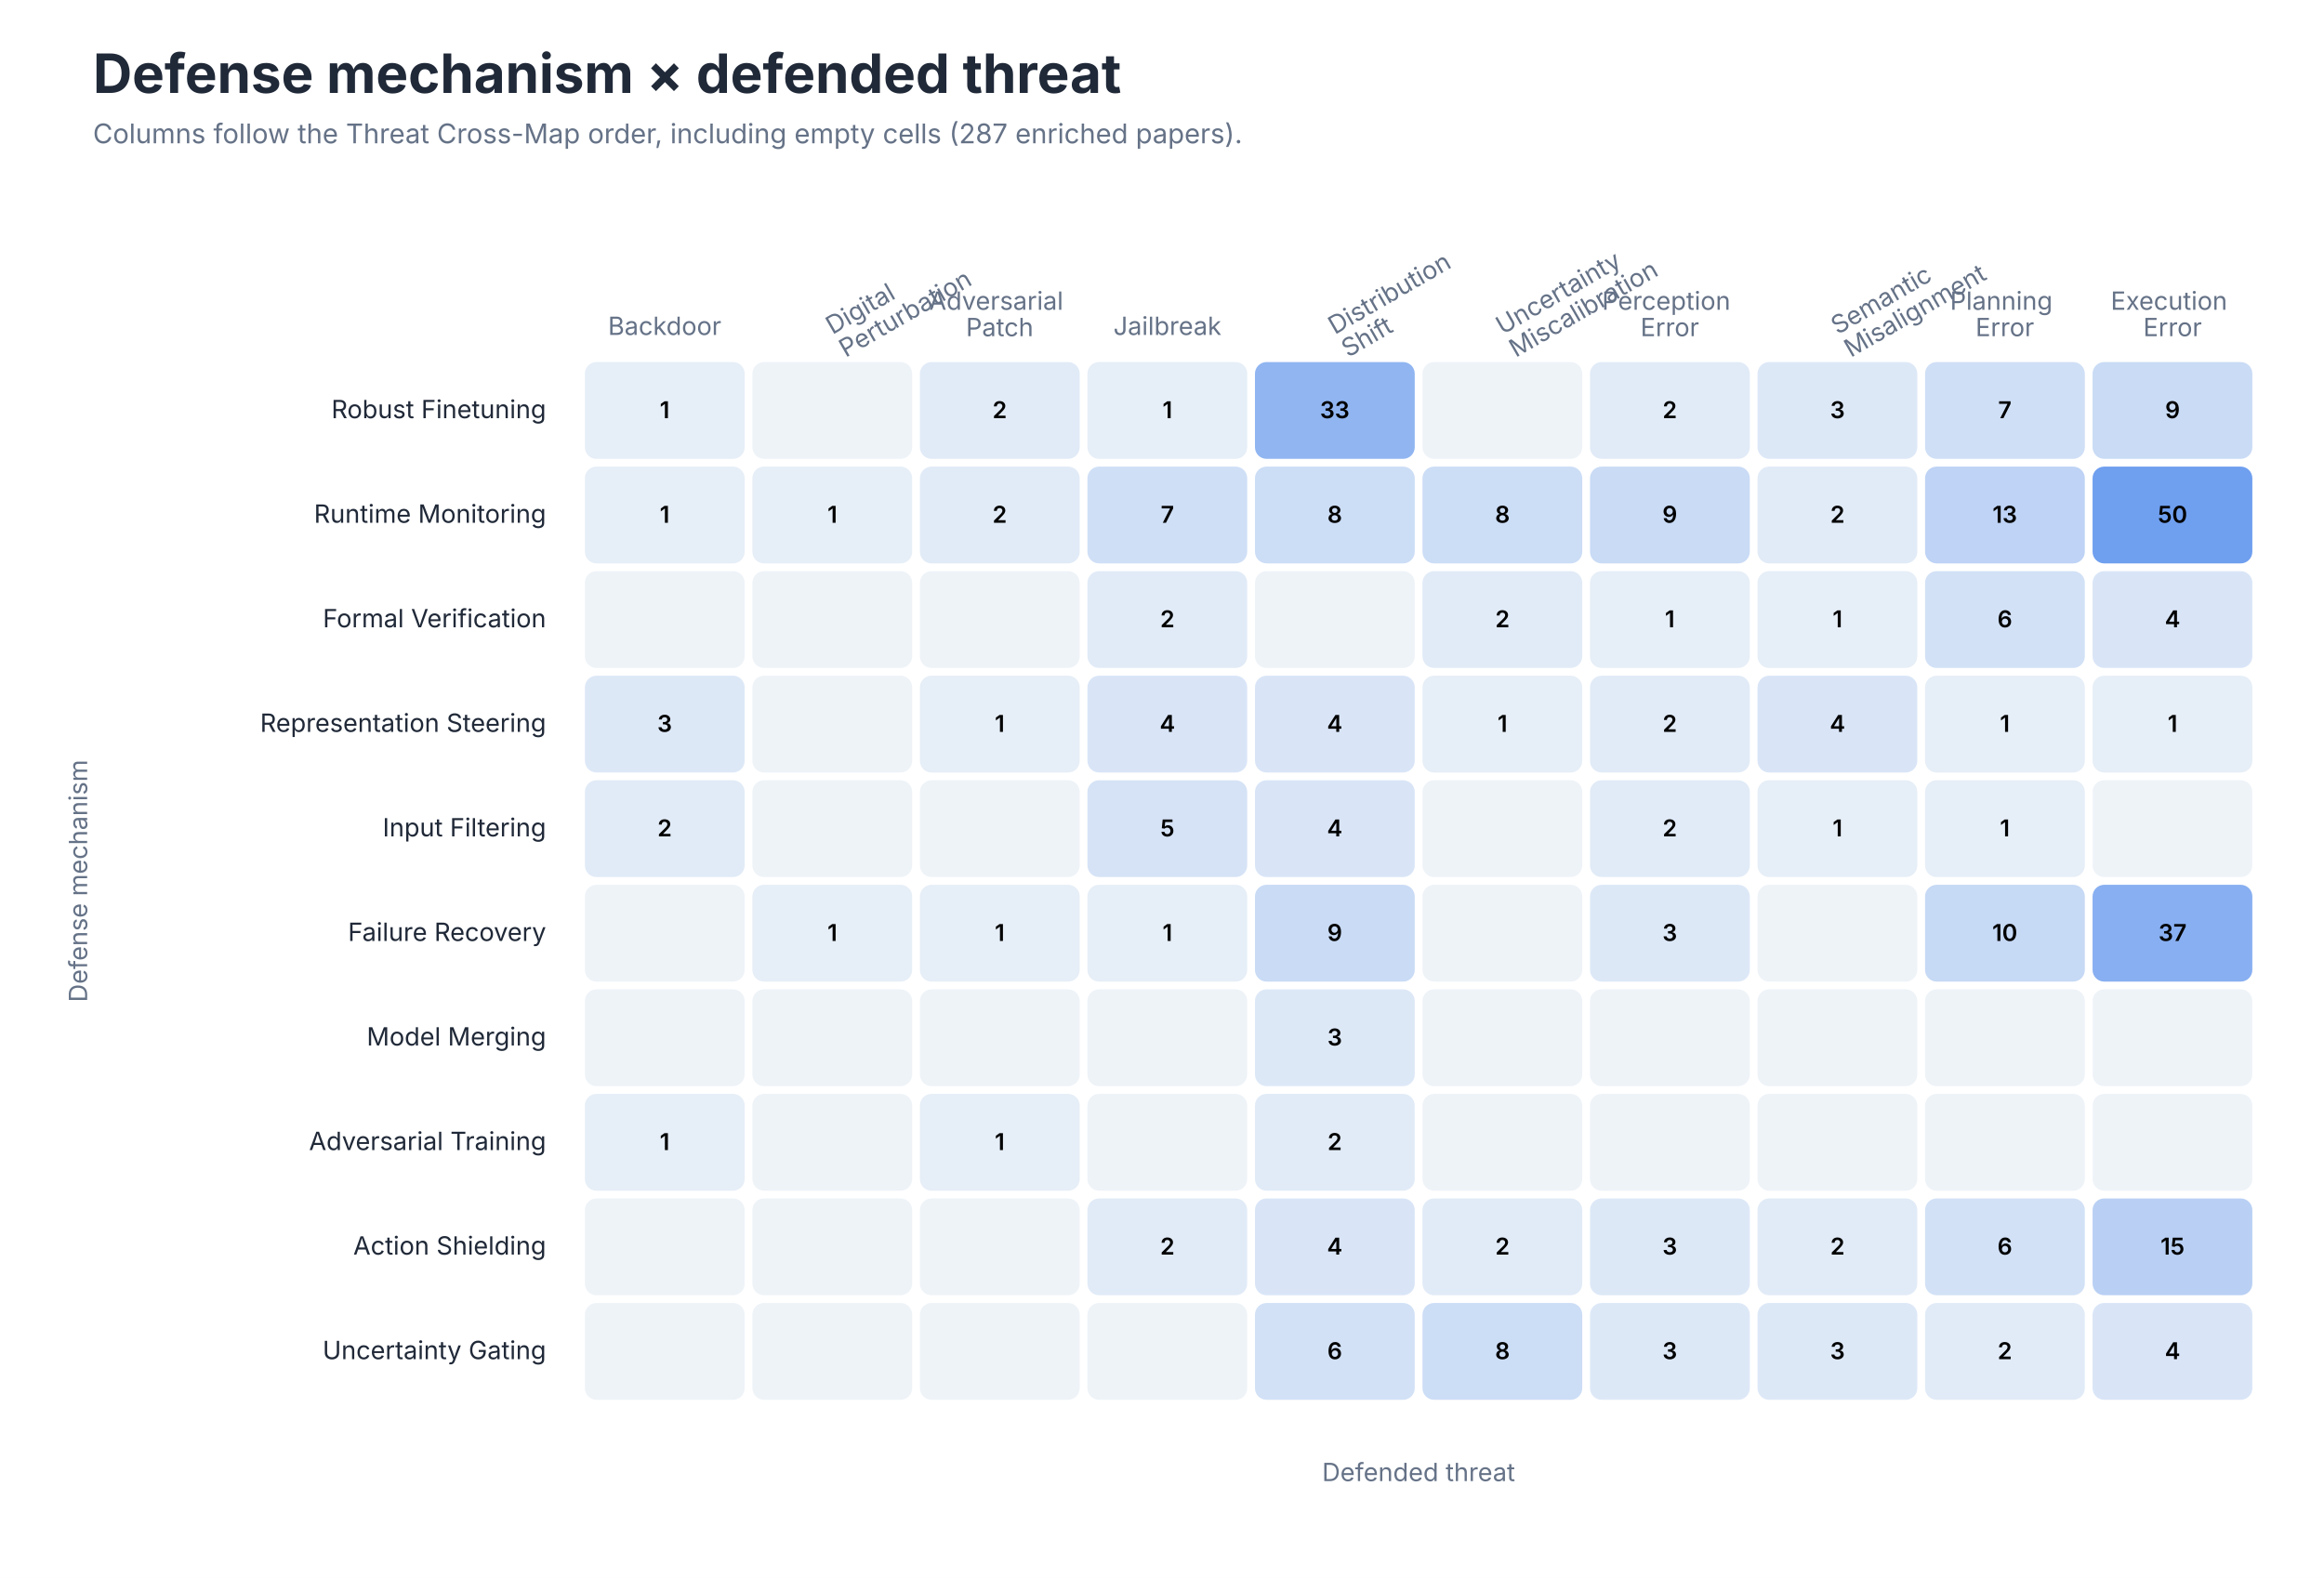
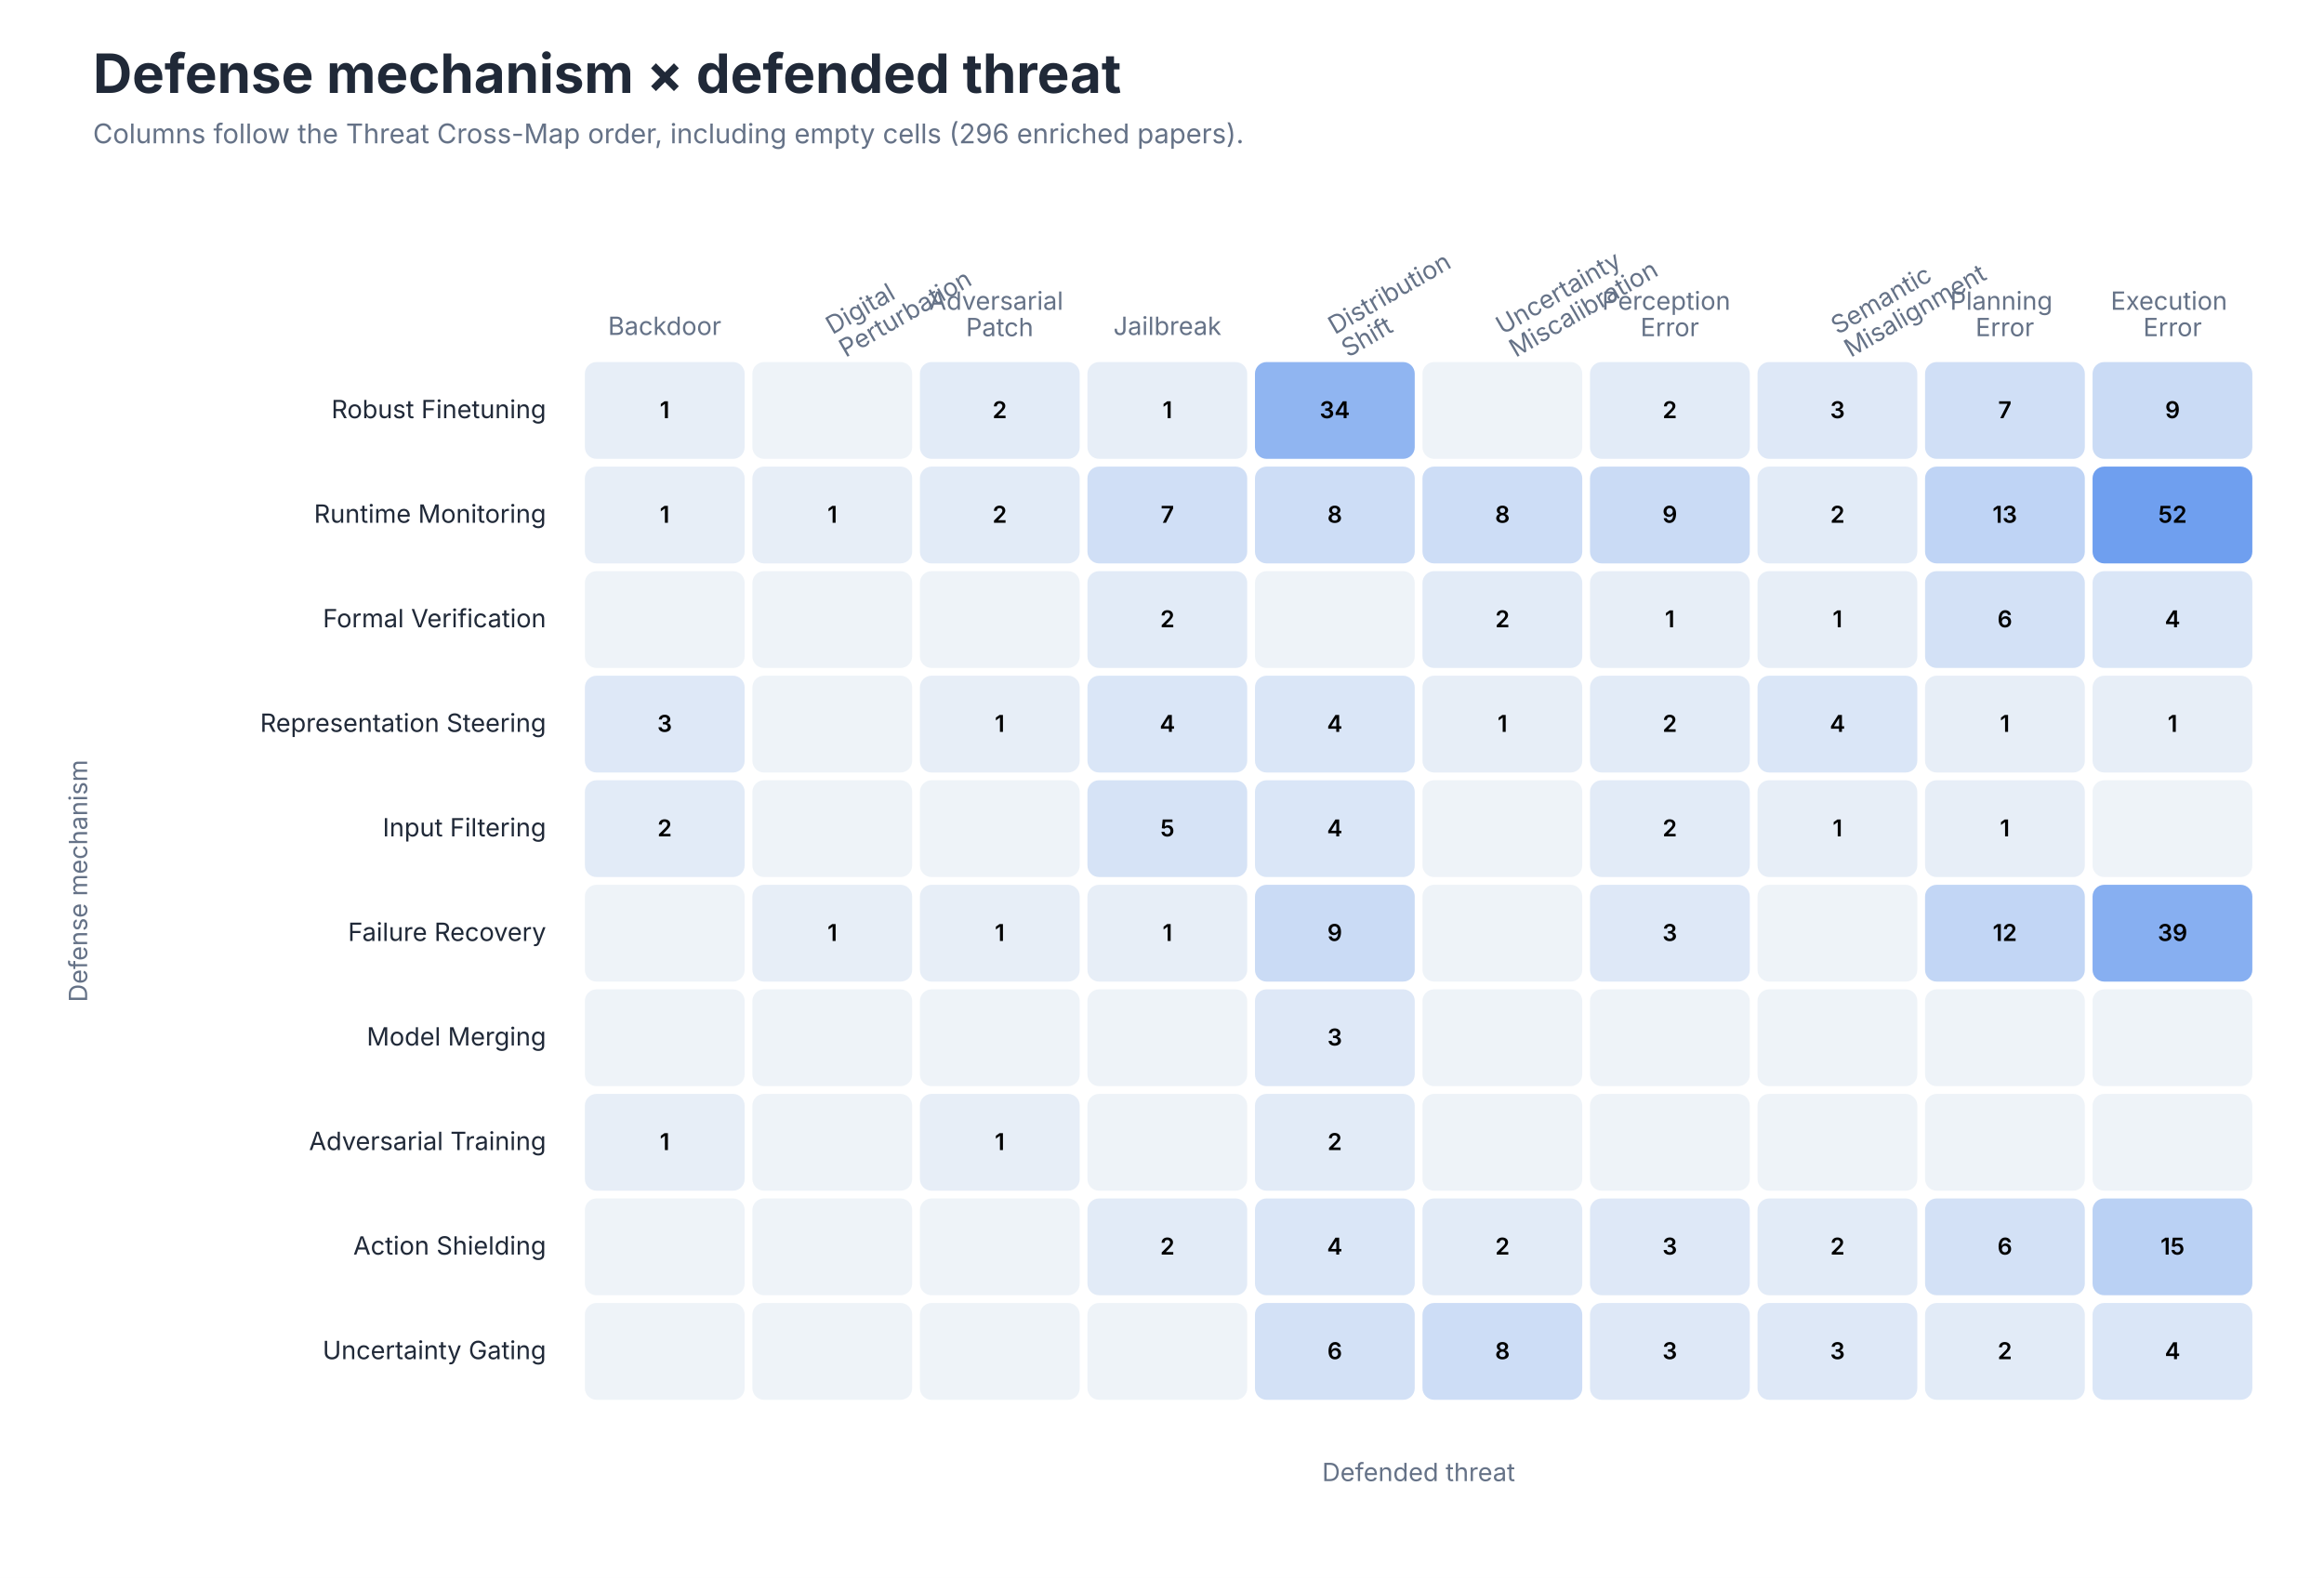
<svg xmlns="http://www.w3.org/2000/svg" role="img" aria-labelledby="title desc" viewBox="0 0 1200 815">
  <style>
text { font-family: -apple-system, BlinkMacSystemFont, 'Segoe UI', sans-serif; }
.title { font-size: 28px; font-weight: 650; fill: #202938; }
.subtitle { font-size: 14px; fill: #657287; }
.axis { font-size: 13px; fill: #657287; }
.label { font-size: 13px; fill: #202938; }
.small { font-size: 11px; fill: #657287; }
</style>
  <rect width="1200" height="815" fill="#FFFFFF" />
  <text class="title" x="48" y="48">Defense mechanism × defended threat</text>
-   <text class="subtitle" x="48" y="74">Columns follow the Threat Cross-Map order, including empty cells (287 enriched papers).</text>
+   <text class="subtitle" x="48" y="74">Columns follow the Threat Cross-Map order, including empty cells (296 enriched papers).</text>
  <text class="axis" text-anchor="middle" x="343.2" y="173.0">
    <tspan x="343.2" dy="0em">Backdoor</tspan>
  </text>
  <text class="axis" text-anchor="start" transform="translate(429.8 173.0) rotate(-30)">
    <tspan x="0" dy="0em">Digital</tspan>
    <tspan x="0" dy="1.05em">Perturbation</tspan>
  </text>
  <text class="axis" text-anchor="middle" x="516.2" y="160.0">
    <tspan x="516.2" dy="0em">Adversarial</tspan>
    <tspan x="516.2" dy="1.05em">Patch</tspan>
  </text>
  <text class="axis" text-anchor="middle" x="602.8" y="173.0">
    <tspan x="602.8" dy="0em">Jailbreak</tspan>
  </text>
  <text class="axis" text-anchor="start" transform="translate(689.2 173.0) rotate(-30)">
    <tspan x="0" dy="0em">Distribution</tspan>
    <tspan x="0" dy="1.05em">Shift</tspan>
  </text>
  <text class="axis" text-anchor="start" transform="translate(775.8 173.0) rotate(-30)">
    <tspan x="0" dy="0em">Uncertainty</tspan>
    <tspan x="0" dy="1.05em">Miscalibration</tspan>
  </text>
  <text class="axis" text-anchor="middle" x="862.2" y="160.0">
    <tspan x="862.2" dy="0em">Perception</tspan>
    <tspan x="862.2" dy="1.05em">Error</tspan>
  </text>
  <text class="axis" text-anchor="start" transform="translate(948.8 173.0) rotate(-30)">
    <tspan x="0" dy="0em">Semantic</tspan>
    <tspan x="0" dy="1.05em">Misalignment</tspan>
  </text>
  <text class="axis" text-anchor="middle" x="1035.2" y="160.0">
    <tspan x="1035.2" dy="0em">Planning</tspan>
    <tspan x="1035.2" dy="1.05em">Error</tspan>
  </text>
  <text class="axis" text-anchor="middle" x="1121.8" y="160.0">
    <tspan x="1121.8" dy="0em">Execution</tspan>
    <tspan x="1121.8" dy="1.05em">Error</tspan>
  </text>
  <text class="label" x="282" y="216.0" text-anchor="end">Robust Finetuning</text>
-   <rect x="302.0" y="187" width="82.5" height="50" rx="6" fill="#E6EEF7" />
+   <rect x="302.0" y="187" width="82.5" height="50" rx="6" fill="#E7EEF7" />
  <text x="343.2" y="216.0" text-anchor="middle" font-size="12" font-weight="600" fill="#000000">1</text>
  <rect x="388.5" y="187" width="82.5" height="50" rx="6" fill="#EEF3F8" />
  <text x="429.8" y="216.0" text-anchor="middle" font-size="12" font-weight="600" fill="#000000" />
-   <rect x="475.0" y="187" width="82.5" height="50" rx="6" fill="#E1EBF7" />
+   <rect x="475.0" y="187" width="82.5" height="50" rx="6" fill="#E2EBF7" />
  <text x="516.2" y="216.0" text-anchor="middle" font-size="12" font-weight="600" fill="#000000">2</text>
-   <rect x="561.5" y="187" width="82.5" height="50" rx="6" fill="#E6EEF7" />
+   <rect x="561.5" y="187" width="82.5" height="50" rx="6" fill="#E7EEF7" />
  <text x="602.8" y="216.0" text-anchor="middle" font-size="12" font-weight="600" fill="#000000">1</text>
  <rect x="648.0" y="187" width="82.5" height="50" rx="6" fill="#90B5F1" />
-   <text x="689.2" y="216.0" text-anchor="middle" font-size="12" font-weight="600" fill="#000000">33</text>
+   <text x="689.2" y="216.0" text-anchor="middle" font-size="12" font-weight="600" fill="#000000">34</text>
  <rect x="734.5" y="187" width="82.5" height="50" rx="6" fill="#EEF3F8" />
  <text x="775.8" y="216.0" text-anchor="middle" font-size="12" font-weight="600" fill="#000000" />
-   <rect x="821.0" y="187" width="82.5" height="50" rx="6" fill="#E1EBF7" />
+   <rect x="821.0" y="187" width="82.5" height="50" rx="6" fill="#E2EBF7" />
  <text x="862.2" y="216.0" text-anchor="middle" font-size="12" font-weight="600" fill="#000000">2</text>
-   <rect x="907.5" y="187" width="82.5" height="50" rx="6" fill="#DDE8F7" />
+   <rect x="907.5" y="187" width="82.5" height="50" rx="6" fill="#DEE8F7" />
  <text x="948.8" y="216.0" text-anchor="middle" font-size="12" font-weight="600" fill="#000000">3</text>
-   <rect x="994.0" y="187" width="82.5" height="50" rx="6" fill="#CFDFF6" />
+   <rect x="994.0" y="187" width="82.5" height="50" rx="6" fill="#D0DFF6" />
  <text x="1035.2" y="216.0" text-anchor="middle" font-size="12" font-weight="600" fill="#000000">7</text>
-   <rect x="1080.5" y="187" width="82.5" height="50" rx="6" fill="#C9DBF5" />
+   <rect x="1080.5" y="187" width="82.5" height="50" rx="6" fill="#CADBF5" />
  <text x="1121.8" y="216.0" text-anchor="middle" font-size="12" font-weight="600" fill="#000000">9</text>
  <text class="label" x="282" y="270.0" text-anchor="end">Runtime Monitoring</text>
-   <rect x="302.0" y="241" width="82.5" height="50" rx="6" fill="#E6EEF7" />
+   <rect x="302.0" y="241" width="82.5" height="50" rx="6" fill="#E7EEF7" />
  <text x="343.2" y="270.0" text-anchor="middle" font-size="12" font-weight="600" fill="#000000">1</text>
-   <rect x="388.5" y="241" width="82.5" height="50" rx="6" fill="#E6EEF7" />
+   <rect x="388.5" y="241" width="82.5" height="50" rx="6" fill="#E7EEF7" />
  <text x="429.8" y="270.0" text-anchor="middle" font-size="12" font-weight="600" fill="#000000">1</text>
-   <rect x="475.0" y="241" width="82.5" height="50" rx="6" fill="#E1EBF7" />
+   <rect x="475.0" y="241" width="82.5" height="50" rx="6" fill="#E2EBF7" />
  <text x="516.2" y="270.0" text-anchor="middle" font-size="12" font-weight="600" fill="#000000">2</text>
-   <rect x="561.5" y="241" width="82.5" height="50" rx="6" fill="#CFDFF6" />
+   <rect x="561.5" y="241" width="82.5" height="50" rx="6" fill="#D0DFF6" />
  <text x="602.8" y="270.0" text-anchor="middle" font-size="12" font-weight="600" fill="#000000">7</text>
-   <rect x="648.0" y="241" width="82.5" height="50" rx="6" fill="#CCDDF6" />
+   <rect x="648.0" y="241" width="82.5" height="50" rx="6" fill="#CDDDF6" />
  <text x="689.2" y="270.0" text-anchor="middle" font-size="12" font-weight="600" fill="#000000">8</text>
-   <rect x="734.5" y="241" width="82.5" height="50" rx="6" fill="#CCDDF6" />
+   <rect x="734.5" y="241" width="82.5" height="50" rx="6" fill="#CDDDF6" />
  <text x="775.8" y="270.0" text-anchor="middle" font-size="12" font-weight="600" fill="#000000">8</text>
-   <rect x="821.0" y="241" width="82.5" height="50" rx="6" fill="#C9DBF5" />
+   <rect x="821.0" y="241" width="82.5" height="50" rx="6" fill="#CADBF5" />
  <text x="862.2" y="270.0" text-anchor="middle" font-size="12" font-weight="600" fill="#000000">9</text>
-   <rect x="907.5" y="241" width="82.5" height="50" rx="6" fill="#E1EBF7" />
+   <rect x="907.5" y="241" width="82.5" height="50" rx="6" fill="#E2EBF7" />
  <text x="948.8" y="270.0" text-anchor="middle" font-size="12" font-weight="600" fill="#000000">2</text>
-   <rect x="994.0" y="241" width="82.5" height="50" rx="6" fill="#BED3F5" />
+   <rect x="994.0" y="241" width="82.5" height="50" rx="6" fill="#BFD4F5" />
  <text x="1035.2" y="270.0" text-anchor="middle" font-size="12" font-weight="600" fill="#000000">13</text>
  <rect x="1080.5" y="241" width="82.5" height="50" rx="6" fill="#6F9FEF" />
-   <text x="1121.8" y="270.0" text-anchor="middle" font-size="12" font-weight="600" fill="#000000">50</text>
+   <text x="1121.8" y="270.0" text-anchor="middle" font-size="12" font-weight="600" fill="#000000">52</text>
  <text class="label" x="282" y="324.0" text-anchor="end">Formal Verification</text>
  <rect x="302.0" y="295" width="82.5" height="50" rx="6" fill="#EEF3F8" />
  <text x="343.2" y="324.0" text-anchor="middle" font-size="12" font-weight="600" fill="#000000" />
  <rect x="388.5" y="295" width="82.5" height="50" rx="6" fill="#EEF3F8" />
  <text x="429.8" y="324.0" text-anchor="middle" font-size="12" font-weight="600" fill="#000000" />
  <rect x="475.0" y="295" width="82.5" height="50" rx="6" fill="#EEF3F8" />
  <text x="516.2" y="324.0" text-anchor="middle" font-size="12" font-weight="600" fill="#000000" />
-   <rect x="561.5" y="295" width="82.5" height="50" rx="6" fill="#E1EBF7" />
+   <rect x="561.5" y="295" width="82.5" height="50" rx="6" fill="#E2EBF7" />
  <text x="602.8" y="324.0" text-anchor="middle" font-size="12" font-weight="600" fill="#000000">2</text>
  <rect x="648.0" y="295" width="82.5" height="50" rx="6" fill="#EEF3F8" />
  <text x="689.2" y="324.0" text-anchor="middle" font-size="12" font-weight="600" fill="#000000" />
-   <rect x="734.5" y="295" width="82.5" height="50" rx="6" fill="#E1EBF7" />
+   <rect x="734.5" y="295" width="82.5" height="50" rx="6" fill="#E2EBF7" />
  <text x="775.8" y="324.0" text-anchor="middle" font-size="12" font-weight="600" fill="#000000">2</text>
-   <rect x="821.0" y="295" width="82.5" height="50" rx="6" fill="#E6EEF7" />
+   <rect x="821.0" y="295" width="82.5" height="50" rx="6" fill="#E7EEF7" />
  <text x="862.2" y="324.0" text-anchor="middle" font-size="12" font-weight="600" fill="#000000">1</text>
-   <rect x="907.5" y="295" width="82.5" height="50" rx="6" fill="#E6EEF7" />
+   <rect x="907.5" y="295" width="82.5" height="50" rx="6" fill="#E7EEF7" />
  <text x="948.8" y="324.0" text-anchor="middle" font-size="12" font-weight="600" fill="#000000">1</text>
-   <rect x="994.0" y="295" width="82.5" height="50" rx="6" fill="#D2E1F6" />
+   <rect x="994.0" y="295" width="82.5" height="50" rx="6" fill="#D3E1F6" />
  <text x="1035.2" y="324.0" text-anchor="middle" font-size="12" font-weight="600" fill="#000000">6</text>
-   <rect x="1080.5" y="295" width="82.5" height="50" rx="6" fill="#D9E5F7" />
+   <rect x="1080.5" y="295" width="82.5" height="50" rx="6" fill="#DAE6F7" />
  <text x="1121.8" y="324.0" text-anchor="middle" font-size="12" font-weight="600" fill="#000000">4</text>
  <text class="label" x="282" y="378.0" text-anchor="end">Representation Steering</text>
-   <rect x="302.0" y="349" width="82.5" height="50" rx="6" fill="#DDE8F7" />
+   <rect x="302.0" y="349" width="82.5" height="50" rx="6" fill="#DEE8F7" />
  <text x="343.2" y="378.0" text-anchor="middle" font-size="12" font-weight="600" fill="#000000">3</text>
  <rect x="388.5" y="349" width="82.5" height="50" rx="6" fill="#EEF3F8" />
  <text x="429.8" y="378.0" text-anchor="middle" font-size="12" font-weight="600" fill="#000000" />
-   <rect x="475.0" y="349" width="82.5" height="50" rx="6" fill="#E6EEF7" />
+   <rect x="475.0" y="349" width="82.5" height="50" rx="6" fill="#E7EEF7" />
  <text x="516.2" y="378.0" text-anchor="middle" font-size="12" font-weight="600" fill="#000000">1</text>
-   <rect x="561.5" y="349" width="82.5" height="50" rx="6" fill="#D9E5F7" />
+   <rect x="561.5" y="349" width="82.5" height="50" rx="6" fill="#DAE6F7" />
  <text x="602.8" y="378.0" text-anchor="middle" font-size="12" font-weight="600" fill="#000000">4</text>
-   <rect x="648.0" y="349" width="82.5" height="50" rx="6" fill="#D9E5F7" />
+   <rect x="648.0" y="349" width="82.5" height="50" rx="6" fill="#DAE6F7" />
  <text x="689.2" y="378.0" text-anchor="middle" font-size="12" font-weight="600" fill="#000000">4</text>
-   <rect x="734.5" y="349" width="82.5" height="50" rx="6" fill="#E6EEF7" />
+   <rect x="734.5" y="349" width="82.5" height="50" rx="6" fill="#E7EEF7" />
  <text x="775.8" y="378.0" text-anchor="middle" font-size="12" font-weight="600" fill="#000000">1</text>
-   <rect x="821.0" y="349" width="82.5" height="50" rx="6" fill="#E1EBF7" />
+   <rect x="821.0" y="349" width="82.5" height="50" rx="6" fill="#E2EBF7" />
  <text x="862.2" y="378.0" text-anchor="middle" font-size="12" font-weight="600" fill="#000000">2</text>
-   <rect x="907.5" y="349" width="82.5" height="50" rx="6" fill="#D9E5F7" />
+   <rect x="907.5" y="349" width="82.5" height="50" rx="6" fill="#DAE6F7" />
  <text x="948.8" y="378.0" text-anchor="middle" font-size="12" font-weight="600" fill="#000000">4</text>
-   <rect x="994.0" y="349" width="82.5" height="50" rx="6" fill="#E6EEF7" />
+   <rect x="994.0" y="349" width="82.5" height="50" rx="6" fill="#E7EEF7" />
  <text x="1035.2" y="378.0" text-anchor="middle" font-size="12" font-weight="600" fill="#000000">1</text>
-   <rect x="1080.5" y="349" width="82.5" height="50" rx="6" fill="#E6EEF7" />
+   <rect x="1080.5" y="349" width="82.5" height="50" rx="6" fill="#E7EEF7" />
  <text x="1121.8" y="378.0" text-anchor="middle" font-size="12" font-weight="600" fill="#000000">1</text>
  <text class="label" x="282" y="432.0" text-anchor="end">Input Filtering</text>
-   <rect x="302.0" y="403" width="82.5" height="50" rx="6" fill="#E1EBF7" />
+   <rect x="302.0" y="403" width="82.5" height="50" rx="6" fill="#E2EBF7" />
  <text x="343.2" y="432.0" text-anchor="middle" font-size="12" font-weight="600" fill="#000000">2</text>
  <rect x="388.5" y="403" width="82.5" height="50" rx="6" fill="#EEF3F8" />
  <text x="429.8" y="432.0" text-anchor="middle" font-size="12" font-weight="600" fill="#000000" />
  <rect x="475.0" y="403" width="82.5" height="50" rx="6" fill="#EEF3F8" />
  <text x="516.2" y="432.0" text-anchor="middle" font-size="12" font-weight="600" fill="#000000" />
  <rect x="561.5" y="403" width="82.5" height="50" rx="6" fill="#D6E3F6" />
  <text x="602.8" y="432.0" text-anchor="middle" font-size="12" font-weight="600" fill="#000000">5</text>
-   <rect x="648.0" y="403" width="82.5" height="50" rx="6" fill="#D9E5F7" />
+   <rect x="648.0" y="403" width="82.5" height="50" rx="6" fill="#DAE6F7" />
  <text x="689.2" y="432.0" text-anchor="middle" font-size="12" font-weight="600" fill="#000000">4</text>
  <rect x="734.5" y="403" width="82.5" height="50" rx="6" fill="#EEF3F8" />
  <text x="775.8" y="432.0" text-anchor="middle" font-size="12" font-weight="600" fill="#000000" />
-   <rect x="821.0" y="403" width="82.5" height="50" rx="6" fill="#E1EBF7" />
+   <rect x="821.0" y="403" width="82.5" height="50" rx="6" fill="#E2EBF7" />
  <text x="862.2" y="432.0" text-anchor="middle" font-size="12" font-weight="600" fill="#000000">2</text>
-   <rect x="907.5" y="403" width="82.5" height="50" rx="6" fill="#E6EEF7" />
+   <rect x="907.5" y="403" width="82.5" height="50" rx="6" fill="#E7EEF7" />
  <text x="948.8" y="432.0" text-anchor="middle" font-size="12" font-weight="600" fill="#000000">1</text>
-   <rect x="994.0" y="403" width="82.5" height="50" rx="6" fill="#E6EEF7" />
+   <rect x="994.0" y="403" width="82.5" height="50" rx="6" fill="#E7EEF7" />
  <text x="1035.2" y="432.0" text-anchor="middle" font-size="12" font-weight="600" fill="#000000">1</text>
  <rect x="1080.5" y="403" width="82.5" height="50" rx="6" fill="#EEF3F8" />
  <text x="1121.8" y="432.0" text-anchor="middle" font-size="12" font-weight="600" fill="#000000" />
  <text class="label" x="282" y="486.0" text-anchor="end">Failure Recovery</text>
  <rect x="302.0" y="457" width="82.5" height="50" rx="6" fill="#EEF3F8" />
  <text x="343.2" y="486.0" text-anchor="middle" font-size="12" font-weight="600" fill="#000000" />
-   <rect x="388.5" y="457" width="82.5" height="50" rx="6" fill="#E6EEF7" />
+   <rect x="388.5" y="457" width="82.5" height="50" rx="6" fill="#E7EEF7" />
  <text x="429.8" y="486.0" text-anchor="middle" font-size="12" font-weight="600" fill="#000000">1</text>
-   <rect x="475.0" y="457" width="82.5" height="50" rx="6" fill="#E6EEF7" />
+   <rect x="475.0" y="457" width="82.5" height="50" rx="6" fill="#E7EEF7" />
  <text x="516.2" y="486.0" text-anchor="middle" font-size="12" font-weight="600" fill="#000000">1</text>
-   <rect x="561.5" y="457" width="82.5" height="50" rx="6" fill="#E6EEF7" />
+   <rect x="561.5" y="457" width="82.5" height="50" rx="6" fill="#E7EEF7" />
  <text x="602.8" y="486.0" text-anchor="middle" font-size="12" font-weight="600" fill="#000000">1</text>
-   <rect x="648.0" y="457" width="82.5" height="50" rx="6" fill="#C9DBF5" />
+   <rect x="648.0" y="457" width="82.5" height="50" rx="6" fill="#CADBF5" />
  <text x="689.2" y="486.0" text-anchor="middle" font-size="12" font-weight="600" fill="#000000">9</text>
  <rect x="734.5" y="457" width="82.5" height="50" rx="6" fill="#EEF3F8" />
  <text x="775.8" y="486.0" text-anchor="middle" font-size="12" font-weight="600" fill="#000000" />
-   <rect x="821.0" y="457" width="82.5" height="50" rx="6" fill="#DDE8F7" />
+   <rect x="821.0" y="457" width="82.5" height="50" rx="6" fill="#DEE8F7" />
  <text x="862.2" y="486.0" text-anchor="middle" font-size="12" font-weight="600" fill="#000000">3</text>
  <rect x="907.5" y="457" width="82.5" height="50" rx="6" fill="#EEF3F8" />
  <text x="948.8" y="486.0" text-anchor="middle" font-size="12" font-weight="600" fill="#000000" />
-   <rect x="994.0" y="457" width="82.5" height="50" rx="6" fill="#C6D9F5" />
-   <text x="1035.2" y="486.0" text-anchor="middle" font-size="12" font-weight="600" fill="#000000">10</text>
-   <rect x="1080.5" y="457" width="82.5" height="50" rx="6" fill="#88AFF1" />
-   <text x="1121.8" y="486.0" text-anchor="middle" font-size="12" font-weight="600" fill="#000000">37</text>
+   <rect x="994.0" y="457" width="82.5" height="50" rx="6" fill="#C2D6F5" />
+   <text x="1035.2" y="486.0" text-anchor="middle" font-size="12" font-weight="600" fill="#000000">12</text>
+   <rect x="1080.5" y="457" width="82.5" height="50" rx="6" fill="#87AFF1" />
+   <text x="1121.8" y="486.0" text-anchor="middle" font-size="12" font-weight="600" fill="#000000">39</text>
  <text class="label" x="282" y="540.0" text-anchor="end">Model Merging</text>
  <rect x="302.0" y="511" width="82.5" height="50" rx="6" fill="#EEF3F8" />
  <text x="343.2" y="540.0" text-anchor="middle" font-size="12" font-weight="600" fill="#000000" />
  <rect x="388.5" y="511" width="82.5" height="50" rx="6" fill="#EEF3F8" />
  <text x="429.8" y="540.0" text-anchor="middle" font-size="12" font-weight="600" fill="#000000" />
  <rect x="475.0" y="511" width="82.5" height="50" rx="6" fill="#EEF3F8" />
  <text x="516.2" y="540.0" text-anchor="middle" font-size="12" font-weight="600" fill="#000000" />
  <rect x="561.5" y="511" width="82.5" height="50" rx="6" fill="#EEF3F8" />
  <text x="602.8" y="540.0" text-anchor="middle" font-size="12" font-weight="600" fill="#000000" />
-   <rect x="648.0" y="511" width="82.5" height="50" rx="6" fill="#DDE8F7" />
+   <rect x="648.0" y="511" width="82.5" height="50" rx="6" fill="#DEE8F7" />
  <text x="689.2" y="540.0" text-anchor="middle" font-size="12" font-weight="600" fill="#000000">3</text>
  <rect x="734.5" y="511" width="82.5" height="50" rx="6" fill="#EEF3F8" />
  <text x="775.8" y="540.0" text-anchor="middle" font-size="12" font-weight="600" fill="#000000" />
  <rect x="821.0" y="511" width="82.5" height="50" rx="6" fill="#EEF3F8" />
  <text x="862.2" y="540.0" text-anchor="middle" font-size="12" font-weight="600" fill="#000000" />
  <rect x="907.5" y="511" width="82.5" height="50" rx="6" fill="#EEF3F8" />
  <text x="948.8" y="540.0" text-anchor="middle" font-size="12" font-weight="600" fill="#000000" />
  <rect x="994.0" y="511" width="82.5" height="50" rx="6" fill="#EEF3F8" />
  <text x="1035.2" y="540.0" text-anchor="middle" font-size="12" font-weight="600" fill="#000000" />
  <rect x="1080.5" y="511" width="82.5" height="50" rx="6" fill="#EEF3F8" />
  <text x="1121.8" y="540.0" text-anchor="middle" font-size="12" font-weight="600" fill="#000000" />
  <text class="label" x="282" y="594.0" text-anchor="end">Adversarial Training</text>
-   <rect x="302.0" y="565" width="82.5" height="50" rx="6" fill="#E6EEF7" />
+   <rect x="302.0" y="565" width="82.5" height="50" rx="6" fill="#E7EEF7" />
  <text x="343.2" y="594.0" text-anchor="middle" font-size="12" font-weight="600" fill="#000000">1</text>
  <rect x="388.5" y="565" width="82.5" height="50" rx="6" fill="#EEF3F8" />
  <text x="429.8" y="594.0" text-anchor="middle" font-size="12" font-weight="600" fill="#000000" />
-   <rect x="475.0" y="565" width="82.5" height="50" rx="6" fill="#E6EEF7" />
+   <rect x="475.0" y="565" width="82.5" height="50" rx="6" fill="#E7EEF7" />
  <text x="516.2" y="594.0" text-anchor="middle" font-size="12" font-weight="600" fill="#000000">1</text>
  <rect x="561.5" y="565" width="82.5" height="50" rx="6" fill="#EEF3F8" />
  <text x="602.8" y="594.0" text-anchor="middle" font-size="12" font-weight="600" fill="#000000" />
-   <rect x="648.0" y="565" width="82.5" height="50" rx="6" fill="#E1EBF7" />
+   <rect x="648.0" y="565" width="82.5" height="50" rx="6" fill="#E2EBF7" />
  <text x="689.2" y="594.0" text-anchor="middle" font-size="12" font-weight="600" fill="#000000">2</text>
  <rect x="734.5" y="565" width="82.5" height="50" rx="6" fill="#EEF3F8" />
  <text x="775.8" y="594.0" text-anchor="middle" font-size="12" font-weight="600" fill="#000000" />
  <rect x="821.0" y="565" width="82.5" height="50" rx="6" fill="#EEF3F8" />
  <text x="862.2" y="594.0" text-anchor="middle" font-size="12" font-weight="600" fill="#000000" />
  <rect x="907.5" y="565" width="82.5" height="50" rx="6" fill="#EEF3F8" />
  <text x="948.8" y="594.0" text-anchor="middle" font-size="12" font-weight="600" fill="#000000" />
  <rect x="994.0" y="565" width="82.5" height="50" rx="6" fill="#EEF3F8" />
  <text x="1035.2" y="594.0" text-anchor="middle" font-size="12" font-weight="600" fill="#000000" />
  <rect x="1080.5" y="565" width="82.5" height="50" rx="6" fill="#EEF3F8" />
  <text x="1121.8" y="594.0" text-anchor="middle" font-size="12" font-weight="600" fill="#000000" />
  <text class="label" x="282" y="648.0" text-anchor="end">Action Shielding</text>
  <rect x="302.0" y="619" width="82.5" height="50" rx="6" fill="#EEF3F8" />
  <text x="343.2" y="648.0" text-anchor="middle" font-size="12" font-weight="600" fill="#000000" />
  <rect x="388.5" y="619" width="82.5" height="50" rx="6" fill="#EEF3F8" />
  <text x="429.8" y="648.0" text-anchor="middle" font-size="12" font-weight="600" fill="#000000" />
  <rect x="475.0" y="619" width="82.5" height="50" rx="6" fill="#EEF3F8" />
  <text x="516.2" y="648.0" text-anchor="middle" font-size="12" font-weight="600" fill="#000000" />
-   <rect x="561.5" y="619" width="82.5" height="50" rx="6" fill="#E1EBF7" />
+   <rect x="561.5" y="619" width="82.5" height="50" rx="6" fill="#E2EBF7" />
  <text x="602.8" y="648.0" text-anchor="middle" font-size="12" font-weight="600" fill="#000000">2</text>
-   <rect x="648.0" y="619" width="82.5" height="50" rx="6" fill="#D9E5F7" />
+   <rect x="648.0" y="619" width="82.5" height="50" rx="6" fill="#DAE6F7" />
  <text x="689.2" y="648.0" text-anchor="middle" font-size="12" font-weight="600" fill="#000000">4</text>
-   <rect x="734.5" y="619" width="82.5" height="50" rx="6" fill="#E1EBF7" />
+   <rect x="734.5" y="619" width="82.5" height="50" rx="6" fill="#E2EBF7" />
  <text x="775.8" y="648.0" text-anchor="middle" font-size="12" font-weight="600" fill="#000000">2</text>
-   <rect x="821.0" y="619" width="82.5" height="50" rx="6" fill="#DDE8F7" />
+   <rect x="821.0" y="619" width="82.5" height="50" rx="6" fill="#DEE8F7" />
  <text x="862.2" y="648.0" text-anchor="middle" font-size="12" font-weight="600" fill="#000000">3</text>
-   <rect x="907.5" y="619" width="82.5" height="50" rx="6" fill="#E1EBF7" />
+   <rect x="907.5" y="619" width="82.5" height="50" rx="6" fill="#E2EBF7" />
  <text x="948.8" y="648.0" text-anchor="middle" font-size="12" font-weight="600" fill="#000000">2</text>
-   <rect x="994.0" y="619" width="82.5" height="50" rx="6" fill="#D2E1F6" />
+   <rect x="994.0" y="619" width="82.5" height="50" rx="6" fill="#D3E1F6" />
  <text x="1035.2" y="648.0" text-anchor="middle" font-size="12" font-weight="600" fill="#000000">6</text>
-   <rect x="1080.5" y="619" width="82.5" height="50" rx="6" fill="#B9D0F4" />
+   <rect x="1080.5" y="619" width="82.5" height="50" rx="6" fill="#BAD1F4" />
  <text x="1121.8" y="648.0" text-anchor="middle" font-size="12" font-weight="600" fill="#000000">15</text>
  <text class="label" x="282" y="702.0" text-anchor="end">Uncertainty Gating</text>
  <rect x="302.0" y="673" width="82.5" height="50" rx="6" fill="#EEF3F8" />
  <text x="343.2" y="702.0" text-anchor="middle" font-size="12" font-weight="600" fill="#000000" />
  <rect x="388.5" y="673" width="82.5" height="50" rx="6" fill="#EEF3F8" />
  <text x="429.8" y="702.0" text-anchor="middle" font-size="12" font-weight="600" fill="#000000" />
  <rect x="475.0" y="673" width="82.5" height="50" rx="6" fill="#EEF3F8" />
  <text x="516.2" y="702.0" text-anchor="middle" font-size="12" font-weight="600" fill="#000000" />
  <rect x="561.5" y="673" width="82.5" height="50" rx="6" fill="#EEF3F8" />
  <text x="602.8" y="702.0" text-anchor="middle" font-size="12" font-weight="600" fill="#000000" />
-   <rect x="648.0" y="673" width="82.5" height="50" rx="6" fill="#D2E1F6" />
+   <rect x="648.0" y="673" width="82.5" height="50" rx="6" fill="#D3E1F6" />
  <text x="689.2" y="702.0" text-anchor="middle" font-size="12" font-weight="600" fill="#000000">6</text>
-   <rect x="734.5" y="673" width="82.5" height="50" rx="6" fill="#CCDDF6" />
+   <rect x="734.5" y="673" width="82.5" height="50" rx="6" fill="#CDDDF6" />
  <text x="775.8" y="702.0" text-anchor="middle" font-size="12" font-weight="600" fill="#000000">8</text>
-   <rect x="821.0" y="673" width="82.5" height="50" rx="6" fill="#DDE8F7" />
+   <rect x="821.0" y="673" width="82.5" height="50" rx="6" fill="#DEE8F7" />
  <text x="862.2" y="702.0" text-anchor="middle" font-size="12" font-weight="600" fill="#000000">3</text>
-   <rect x="907.5" y="673" width="82.5" height="50" rx="6" fill="#DDE8F7" />
+   <rect x="907.5" y="673" width="82.5" height="50" rx="6" fill="#DEE8F7" />
  <text x="948.8" y="702.0" text-anchor="middle" font-size="12" font-weight="600" fill="#000000">3</text>
-   <rect x="994.0" y="673" width="82.5" height="50" rx="6" fill="#E1EBF7" />
+   <rect x="994.0" y="673" width="82.5" height="50" rx="6" fill="#E2EBF7" />
  <text x="1035.2" y="702.0" text-anchor="middle" font-size="12" font-weight="600" fill="#000000">2</text>
-   <rect x="1080.5" y="673" width="82.5" height="50" rx="6" fill="#D9E5F7" />
+   <rect x="1080.5" y="673" width="82.5" height="50" rx="6" fill="#DAE6F7" />
  <text x="1121.8" y="702.0" text-anchor="middle" font-size="12" font-weight="600" fill="#000000">4</text>
  <text class="axis" x="732.5" y="765" text-anchor="middle">Defended threat</text>
  <text class="axis" transform="translate(45 455.0) rotate(-90)" text-anchor="middle">Defense mechanism</text>
</svg>
